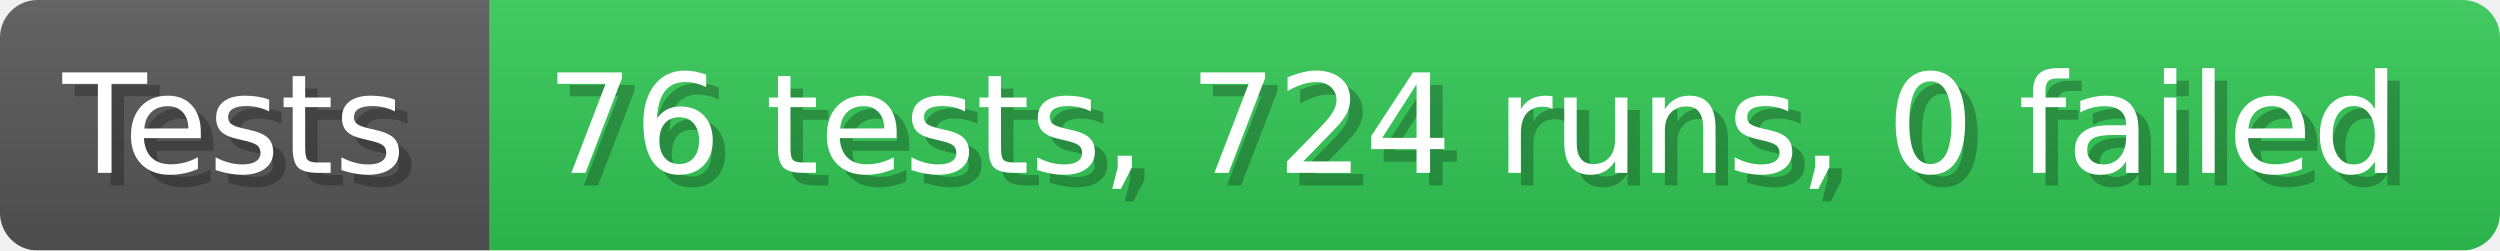
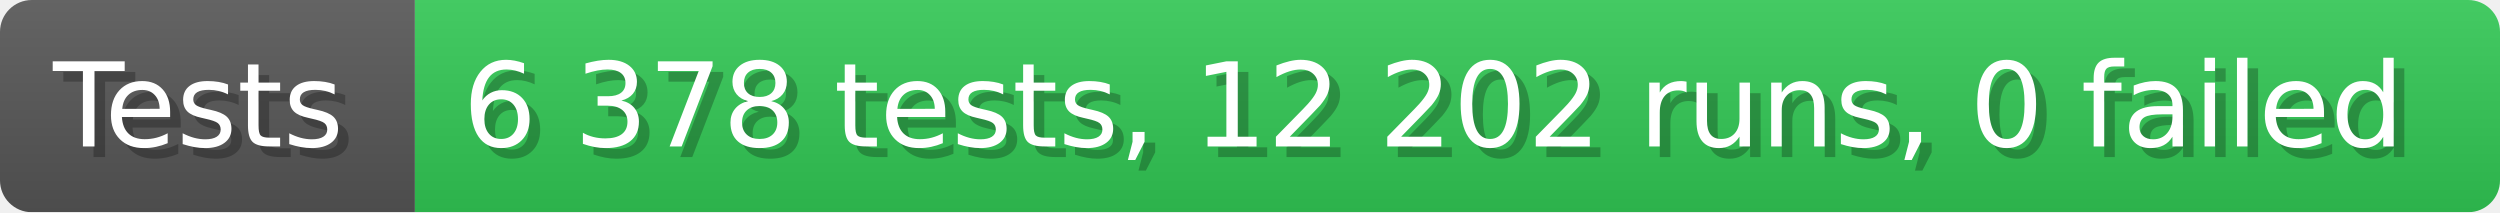
- <svg xmlns="http://www.w3.org/2000/svg" width="199.6" height="20" viewBox="0 0 1996 200" role="img" aria-label="Tests: 76 tests, 724 runs, 0 failed">
+ <svg xmlns="http://www.w3.org/2000/svg" width="235.6" height="20" viewBox="0 0 2356 200" role="img" aria-label="Tests: 6 378 tests, 12 202 runs, 0 failed">
  <linearGradient id="a" x2="0" y2="100%">
    <stop offset="0" stop-opacity=".1" stop-color="#EEE" />
    <stop offset="1" stop-opacity=".1" />
  </linearGradient>
  <mask id="m">
-     <rect width="1996" height="200" rx="30" fill="#FFF" />
+     <rect width="2356" height="200" rx="30" fill="#FFF" />
  </mask>
  <g mask="url(#m)">
    <rect width="391" height="200" fill="#555" />
-     <rect width="1605" height="200" fill="#31c653" x="391" />
-     <rect width="1996" height="200" fill="url(#a)" />
+     <rect width="1965" height="200" fill="#31c653" x="391" />
+     <rect width="2356" height="200" fill="url(#a)" />
  </g>
  <g aria-hidden="true" fill="#fff" text-anchor="start" font-family="Verdana,DejaVu Sans,sans-serif" font-size="110">
    <text x="60" y="148" textLength="291" fill="#000" opacity="0.25">Tests</text>
    <text x="50" y="138" textLength="291">Tests</text>
-     <text x="446" y="148" textLength="1505" fill="#000" opacity="0.25">76 tests, 724 runs, 0 failed</text>
-     <text x="436" y="138" textLength="1505">76 tests, 724 runs, 0 failed</text>
+     <text x="446" y="148" textLength="1865" fill="#000" opacity="0.25">6 378 tests, 12 202 runs, 0 failed</text>
+     <text x="436" y="138" textLength="1865">6 378 tests, 12 202 runs, 0 failed</text>
  </g>
</svg>
